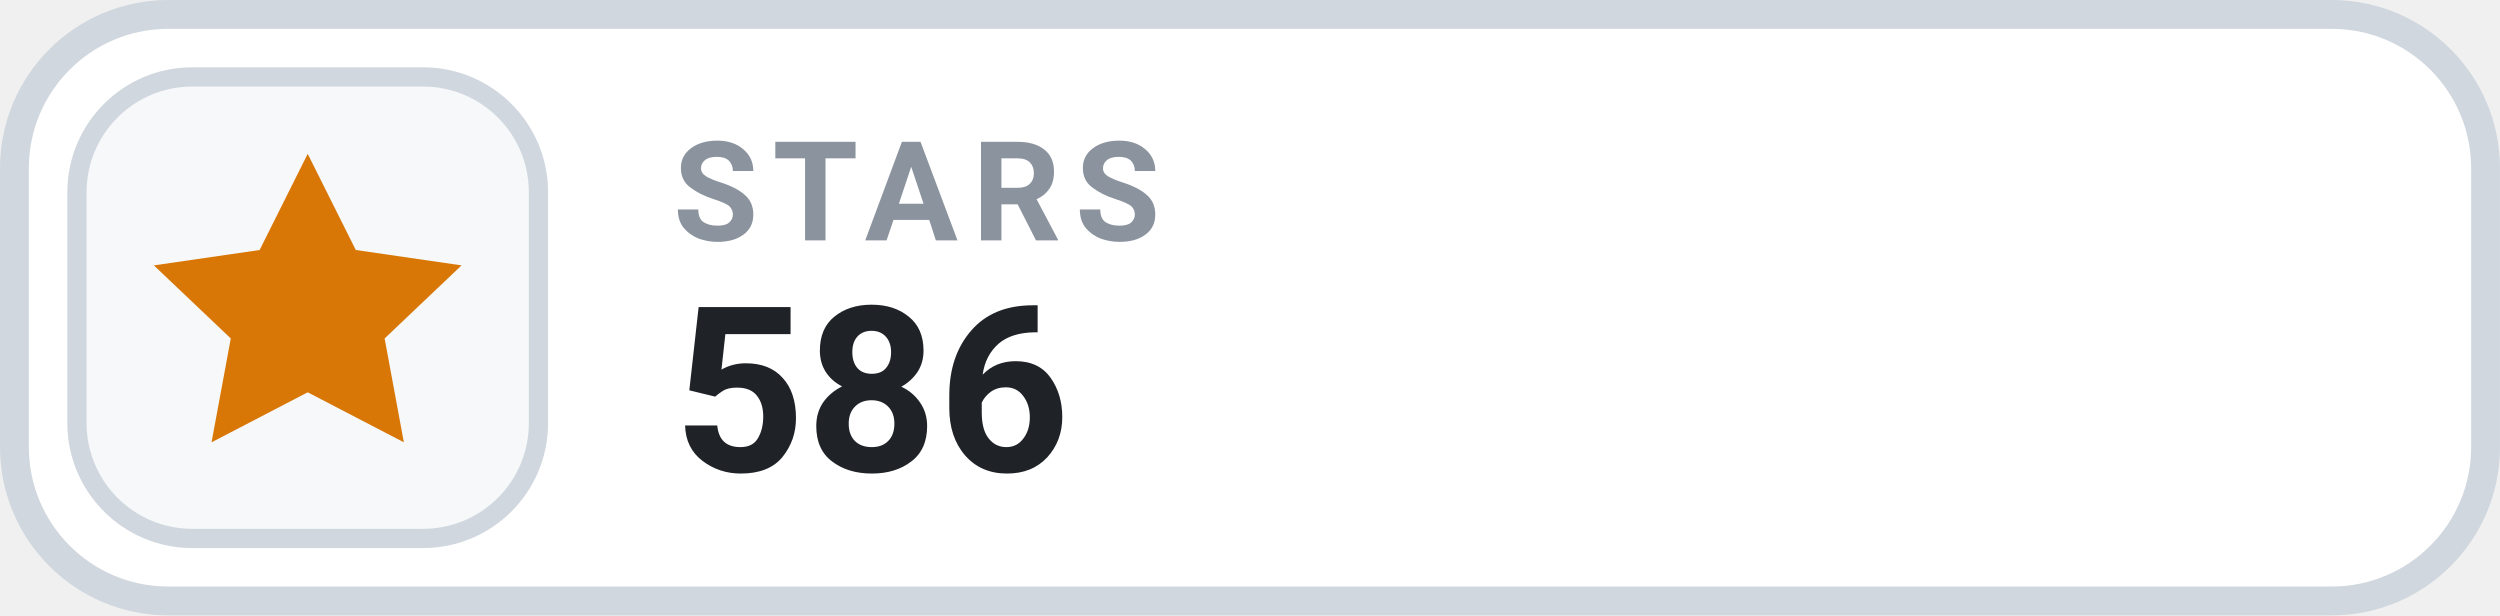
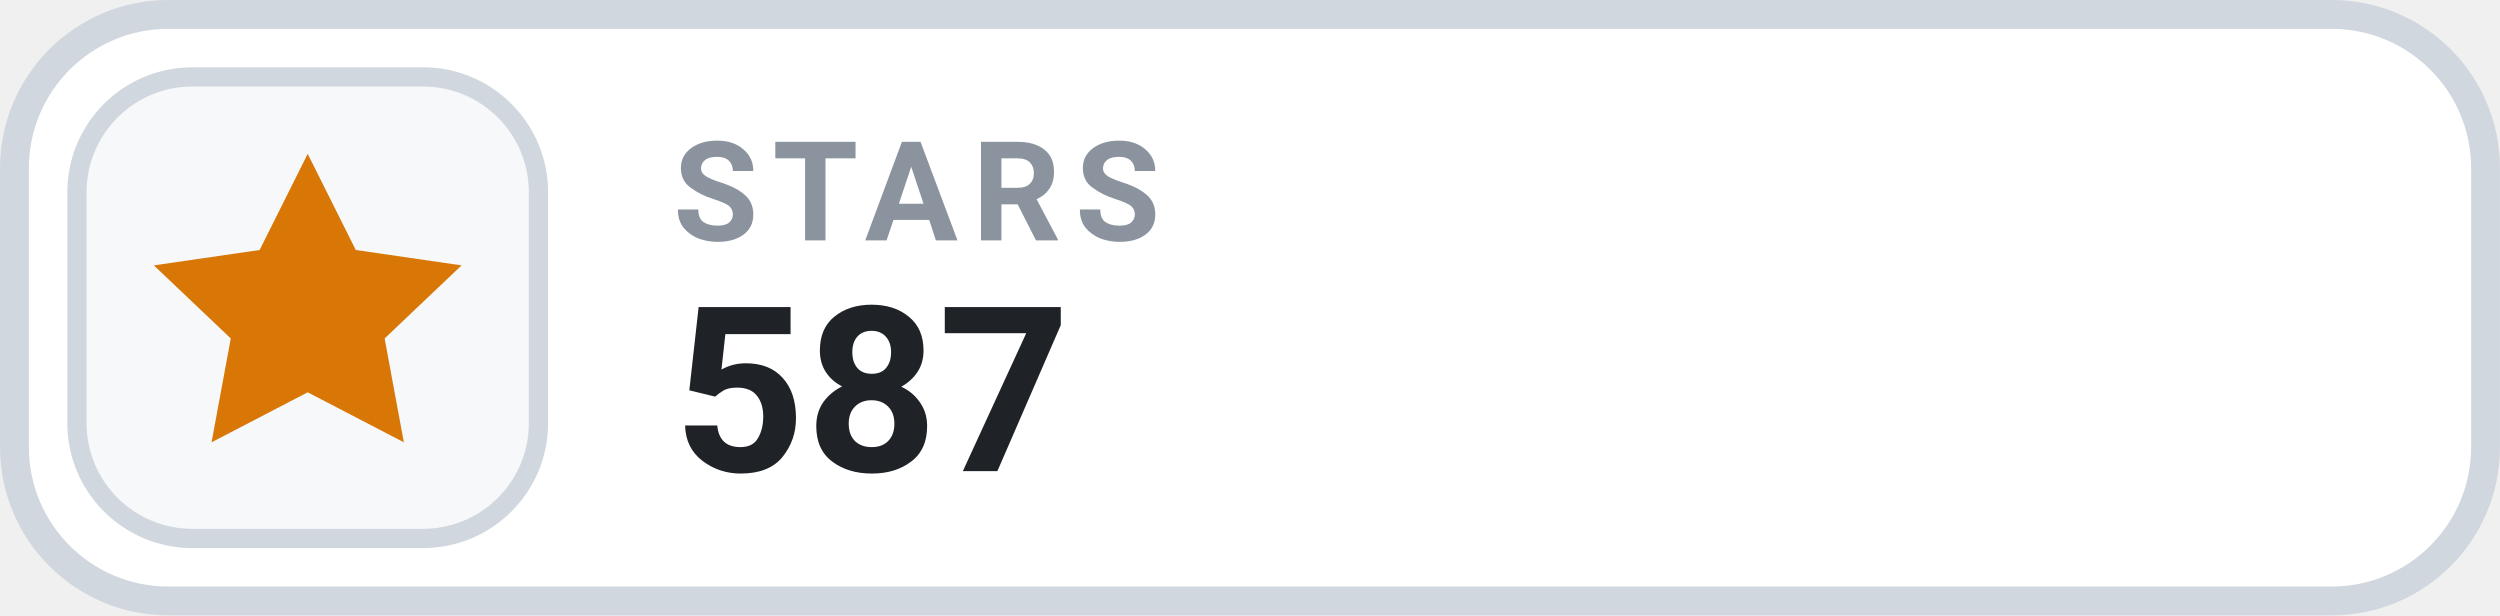
- <svg xmlns="http://www.w3.org/2000/svg" width="126" height="31.015" viewBox="0 0 130 32" role="img" aria-label="STARS 586">
+ <svg xmlns="http://www.w3.org/2000/svg" width="126" height="31.015" viewBox="0 0 130 32" role="img" aria-label="STARS 587">
  <rect x=".75" y=".75" width="128.5" height="30.5" rx="8" fill="#FFFFFF" stroke="#D0D7DE" stroke-width="1.5" />
  <rect x="4" y="4" width="24" height="24" rx="6" fill="#F6F8FA" stroke="#D0D7DE" stroke-width="1" />
  <g transform="translate(16 16)" style="color:#D97706;">
    <path d="M0 -8 l2.5 5 5.5 .8 -4 3.8 1 5.4 -5 -2.6 -5 2.6 1 -5.4 -4 -3.8 5.5 -.8 Z" fill="currentColor" />
  </g>
  <text x="35" y="12.5" fill="#8B949E" font-family="-apple-system,BlinkMacSystemFont,'Segoe UI',Roboto,Helvetica,Arial,sans-serif" font-size="7.2" font-weight="700" letter-spacing=".75">STARS</text>
-   <text x="35" y="24.5" fill="#1F2328" font-family="-apple-system,BlinkMacSystemFont,'Segoe UI',Roboto,Helvetica,Arial,sans-serif" font-size="12" font-weight="700">586</text>
+   <text x="35" y="24.5" fill="#1F2328" font-family="-apple-system,BlinkMacSystemFont,'Segoe UI',Roboto,Helvetica,Arial,sans-serif" font-size="12" font-weight="700">587</text>
</svg>
